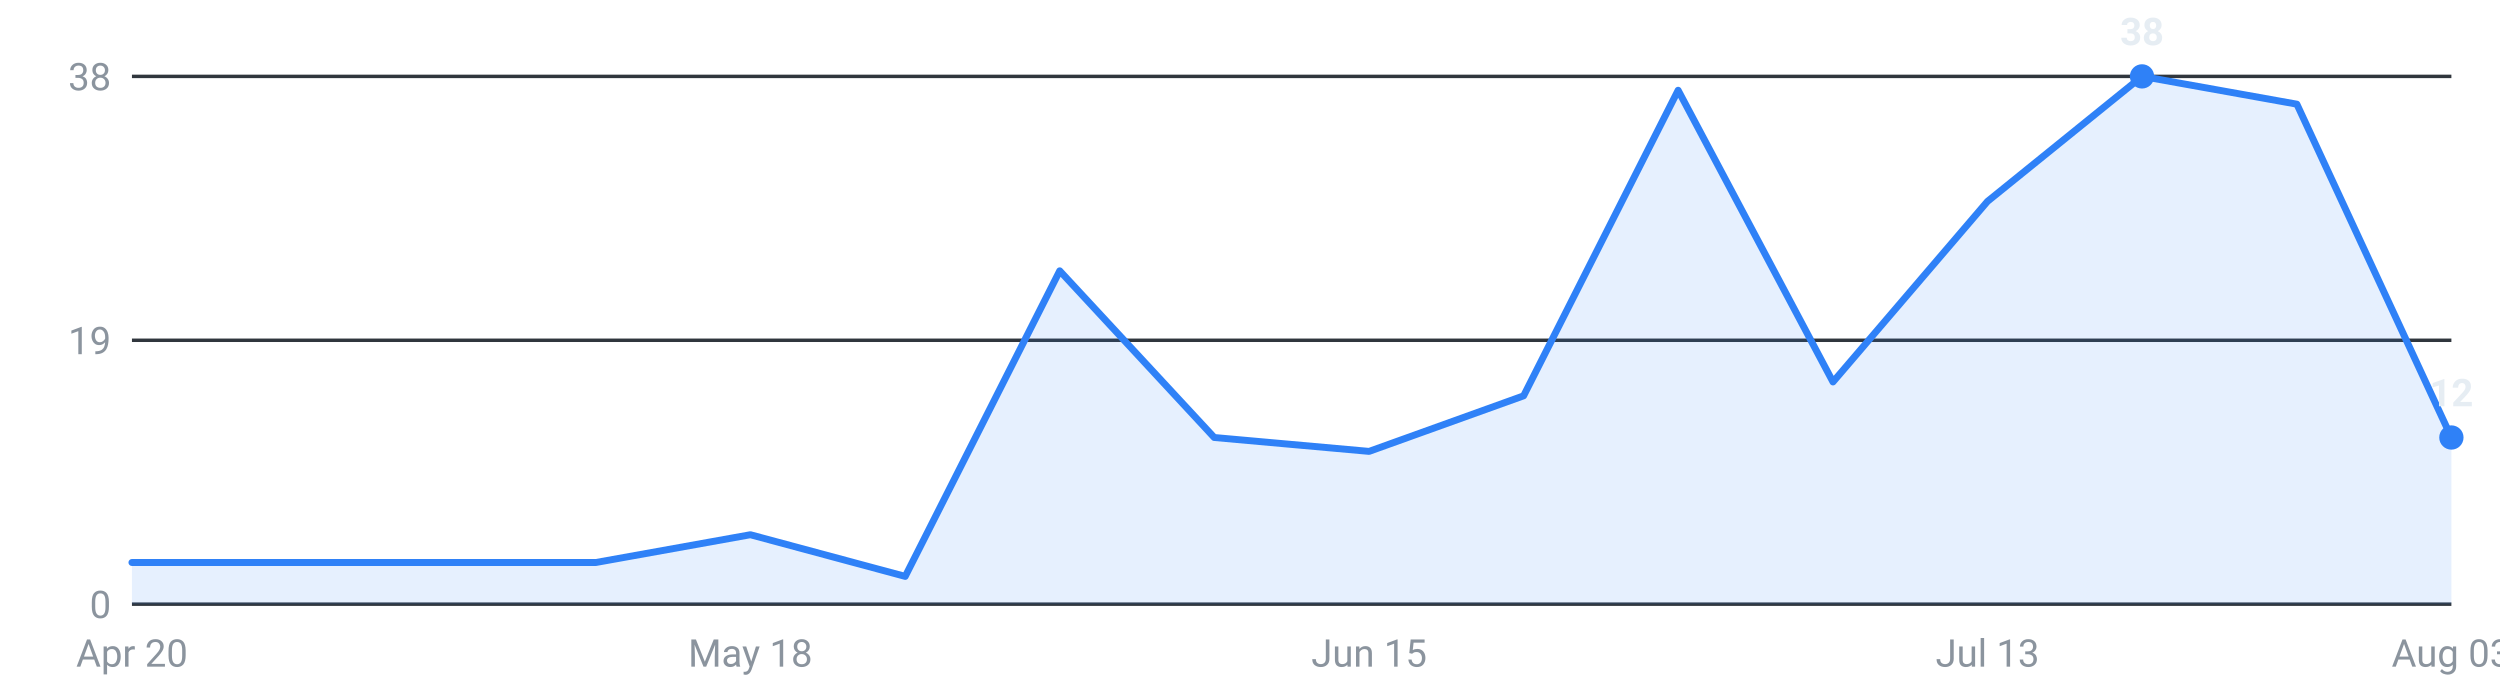
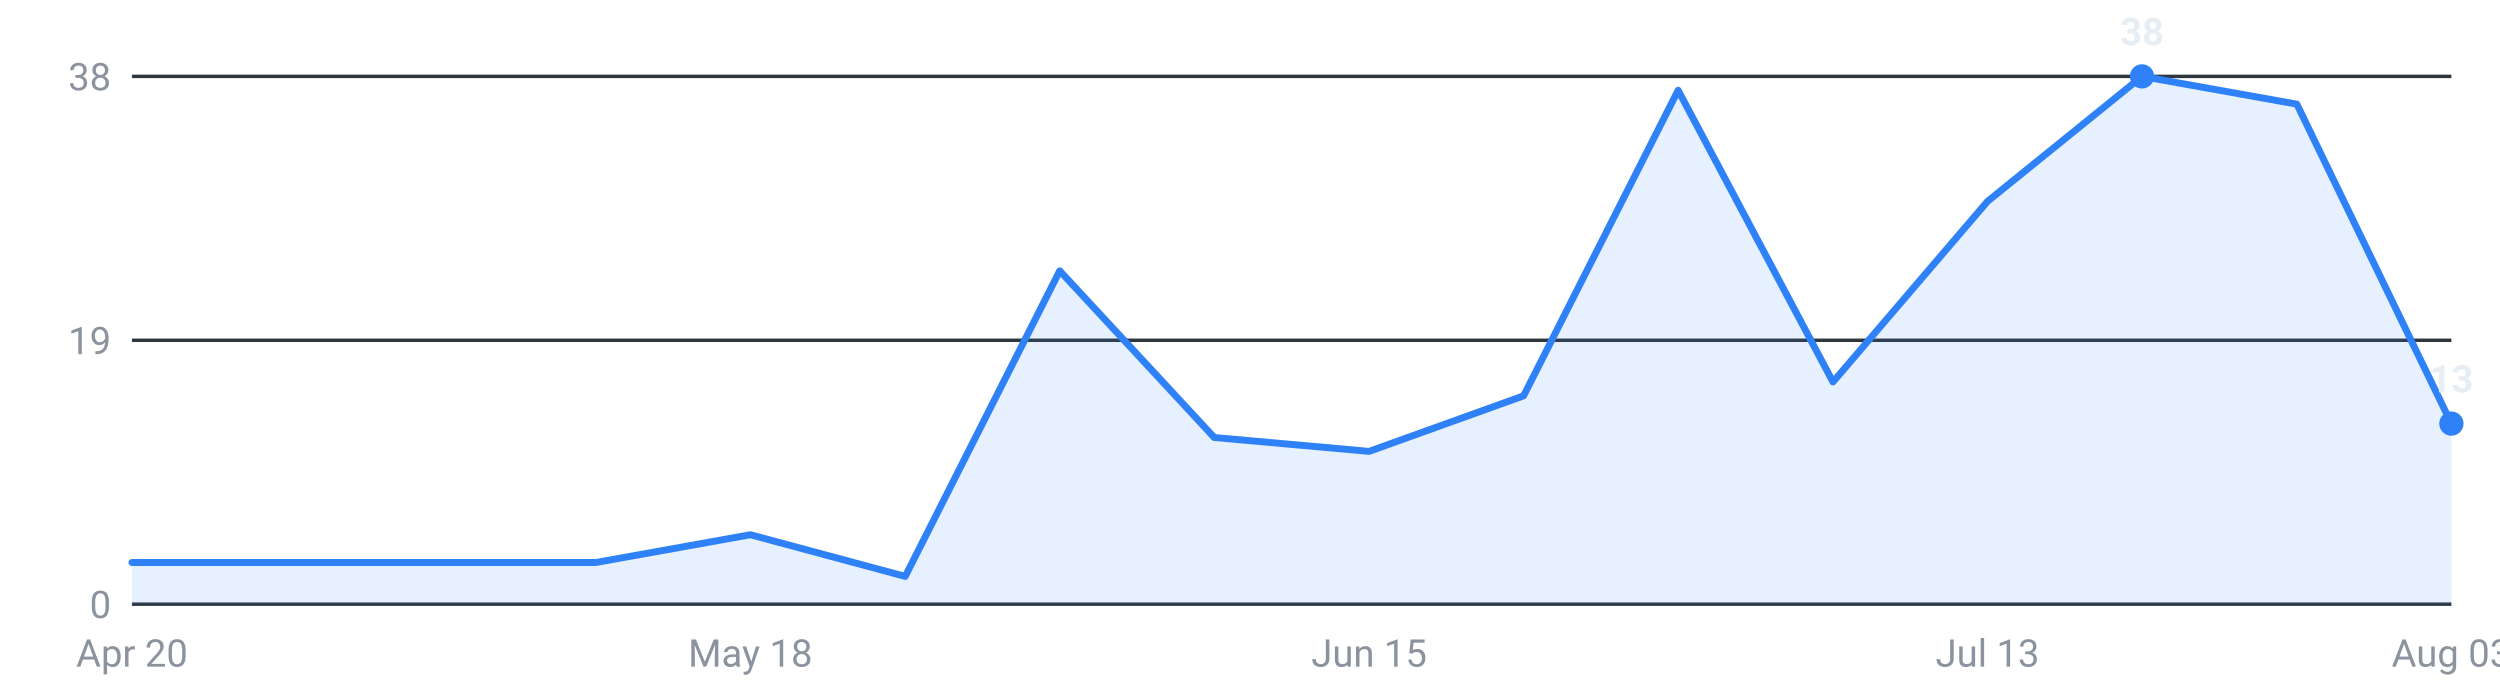
<svg xmlns="http://www.w3.org/2000/svg" viewBox="0 0 720 200" width="720" height="200" role="img" aria-label="Internships posted per week, last 16 weeks">
  <g font-family="-apple-system,Segoe UI,Roboto,sans-serif" font-size="11">
    <line x1="38" y1="174.0" x2="706" y2="174.0" stroke="#30363d" stroke-width="1" />
    <text x="32" y="178.0" text-anchor="end" fill="#8b949e">0</text>
    <line x1="38" y1="98.0" x2="706" y2="98.0" stroke="#30363d" stroke-width="1" />
    <text x="32" y="102.0" text-anchor="end" fill="#8b949e">19</text>
    <line x1="38" y1="22.0" x2="706" y2="22.0" stroke="#30363d" stroke-width="1" />
    <text x="32" y="26.0" text-anchor="end" fill="#8b949e">38</text>
-     <path d="M38.0,174 L38.0,162.0 L82.5,162.0 L127.1,162.0 L171.6,162.0 L216.1,154.0 L260.7,166.0 L305.2,78.0 L349.7,126.0 L394.3,130.0 L438.8,114.0 L483.3,26.0 L527.9,110.0 L572.4,58.0 L616.9,22.0 L661.5,30.0 L706.0,126.0 L706.0,174 Z" fill="#2f81f7" fill-opacity="0.12" />
-     <polyline points="38.0,162.0 82.5,162.0 127.1,162.0 171.6,162.0 216.1,154.0 260.7,166.0 305.2,78.0 349.7,126.0 394.3,130.0 438.8,114.0 483.3,26.0 527.9,110.0 572.4,58.0 616.9,22.0 661.5,30.0 706.0,126.0" fill="none" stroke="#2f81f7" stroke-width="2" stroke-linejoin="round" stroke-linecap="round" />
+     <path d="M38.0,174 L38.0,162.0 L82.5,162.0 L127.1,162.0 L171.6,162.0 L216.1,154.0 L260.7,166.0 L305.2,78.0 L349.7,126.0 L394.3,130.0 L438.8,114.0 L483.3,26.0 L527.9,110.0 L572.4,58.0 L616.9,22.0 L661.5,30.0 L706.0,122.0 L706.0,174 Z" fill="#2f81f7" fill-opacity="0.12" />
+     <polyline points="38.0,162.0 82.5,162.0 127.1,162.0 171.6,162.0 216.1,154.0 260.7,166.0 305.2,78.0 349.7,126.0 394.3,130.0 438.8,114.0 483.3,26.0 527.9,110.0 572.4,58.0 616.9,22.0 661.5,30.0 706.0,122.0" fill="none" stroke="#2f81f7" stroke-width="2" stroke-linejoin="round" stroke-linecap="round" />
    <circle cx="616.9" cy="22.0" r="3.5" fill="#2f81f7" />
    <text x="616.9" y="13.0" text-anchor="middle" fill="#e6edf3" font-weight="600">38</text>
-     <circle cx="706.0" cy="126.0" r="3.5" fill="#2f81f7" />
-     <text x="706.0" y="117.0" text-anchor="middle" fill="#e6edf3" font-weight="600">12</text>
+     <circle cx="706.0" cy="122.0" r="3.5" fill="#2f81f7" />
+     <text x="706.0" y="113.0" text-anchor="middle" fill="#e6edf3" font-weight="600">13</text>
    <text x="38.0" y="192" text-anchor="middle" fill="#8b949e">Apr 20</text>
    <text x="216.1" y="192" text-anchor="middle" fill="#8b949e">May 18</text>
    <text x="394.3" y="192" text-anchor="middle" fill="#8b949e">Jun 15</text>
    <text x="572.4" y="192" text-anchor="middle" fill="#8b949e">Jul 13</text>
    <text x="706.0" y="192" text-anchor="middle" fill="#8b949e">Aug 03</text>
  </g>
</svg>
